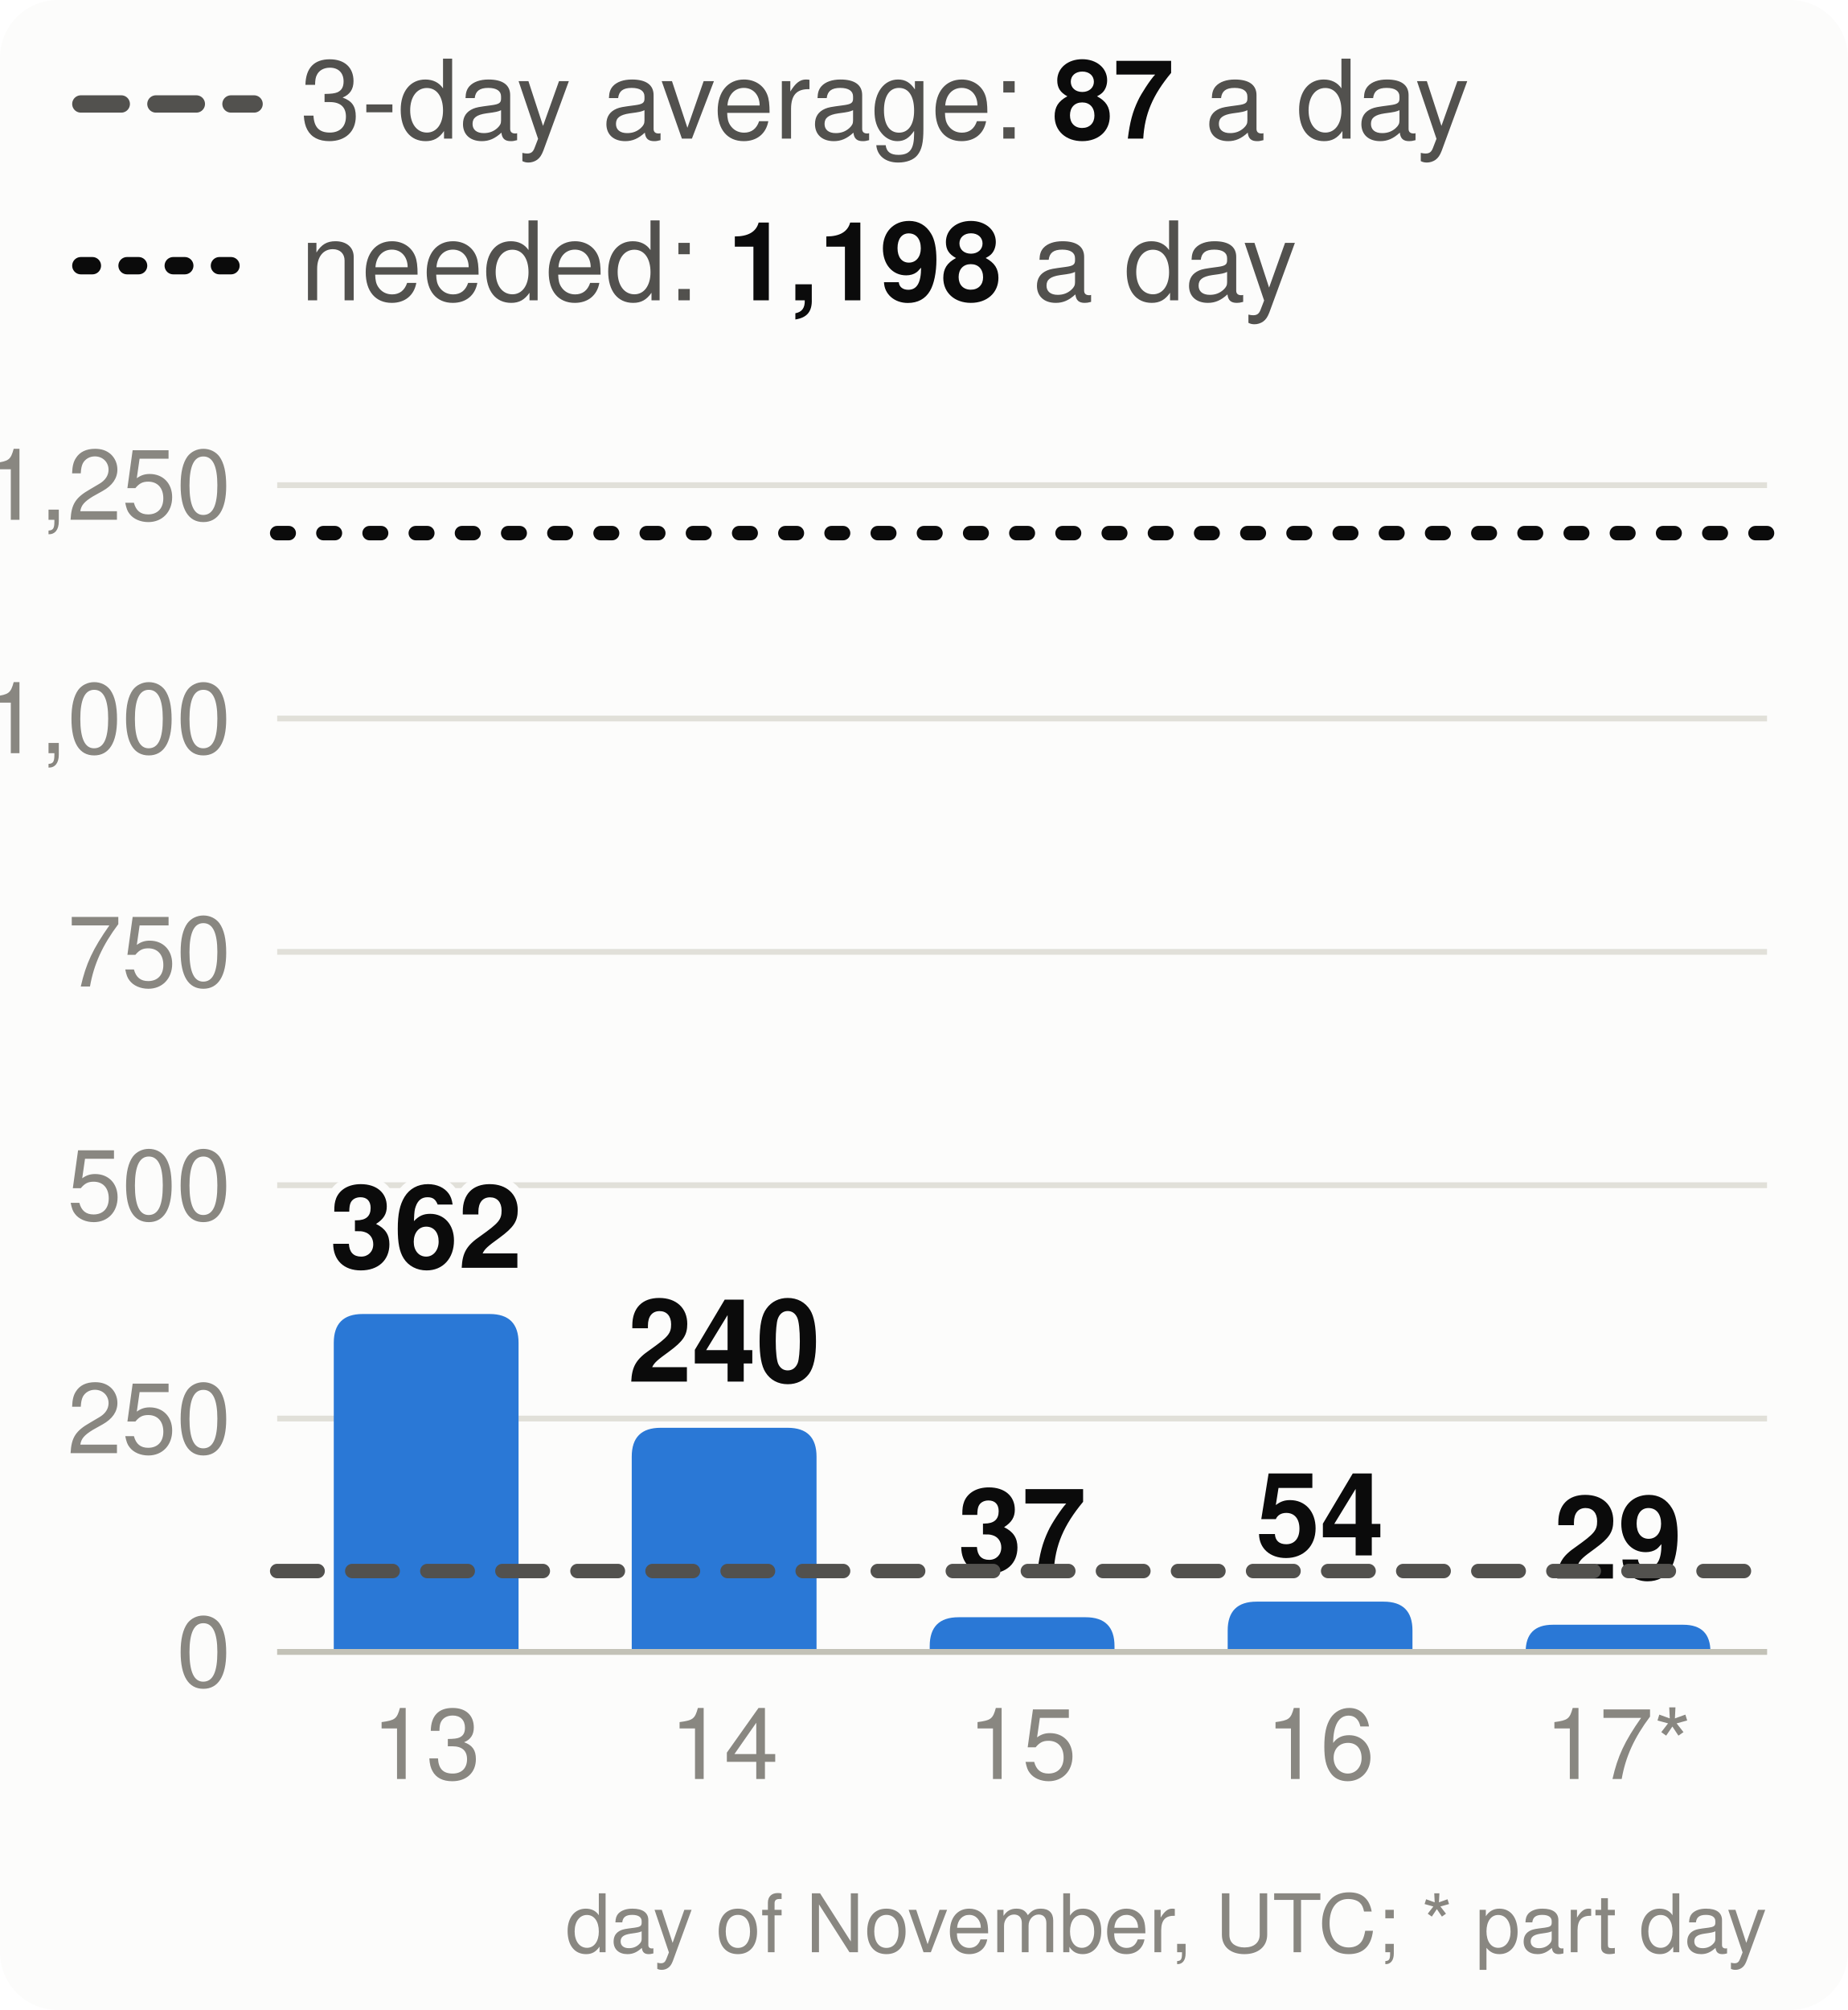
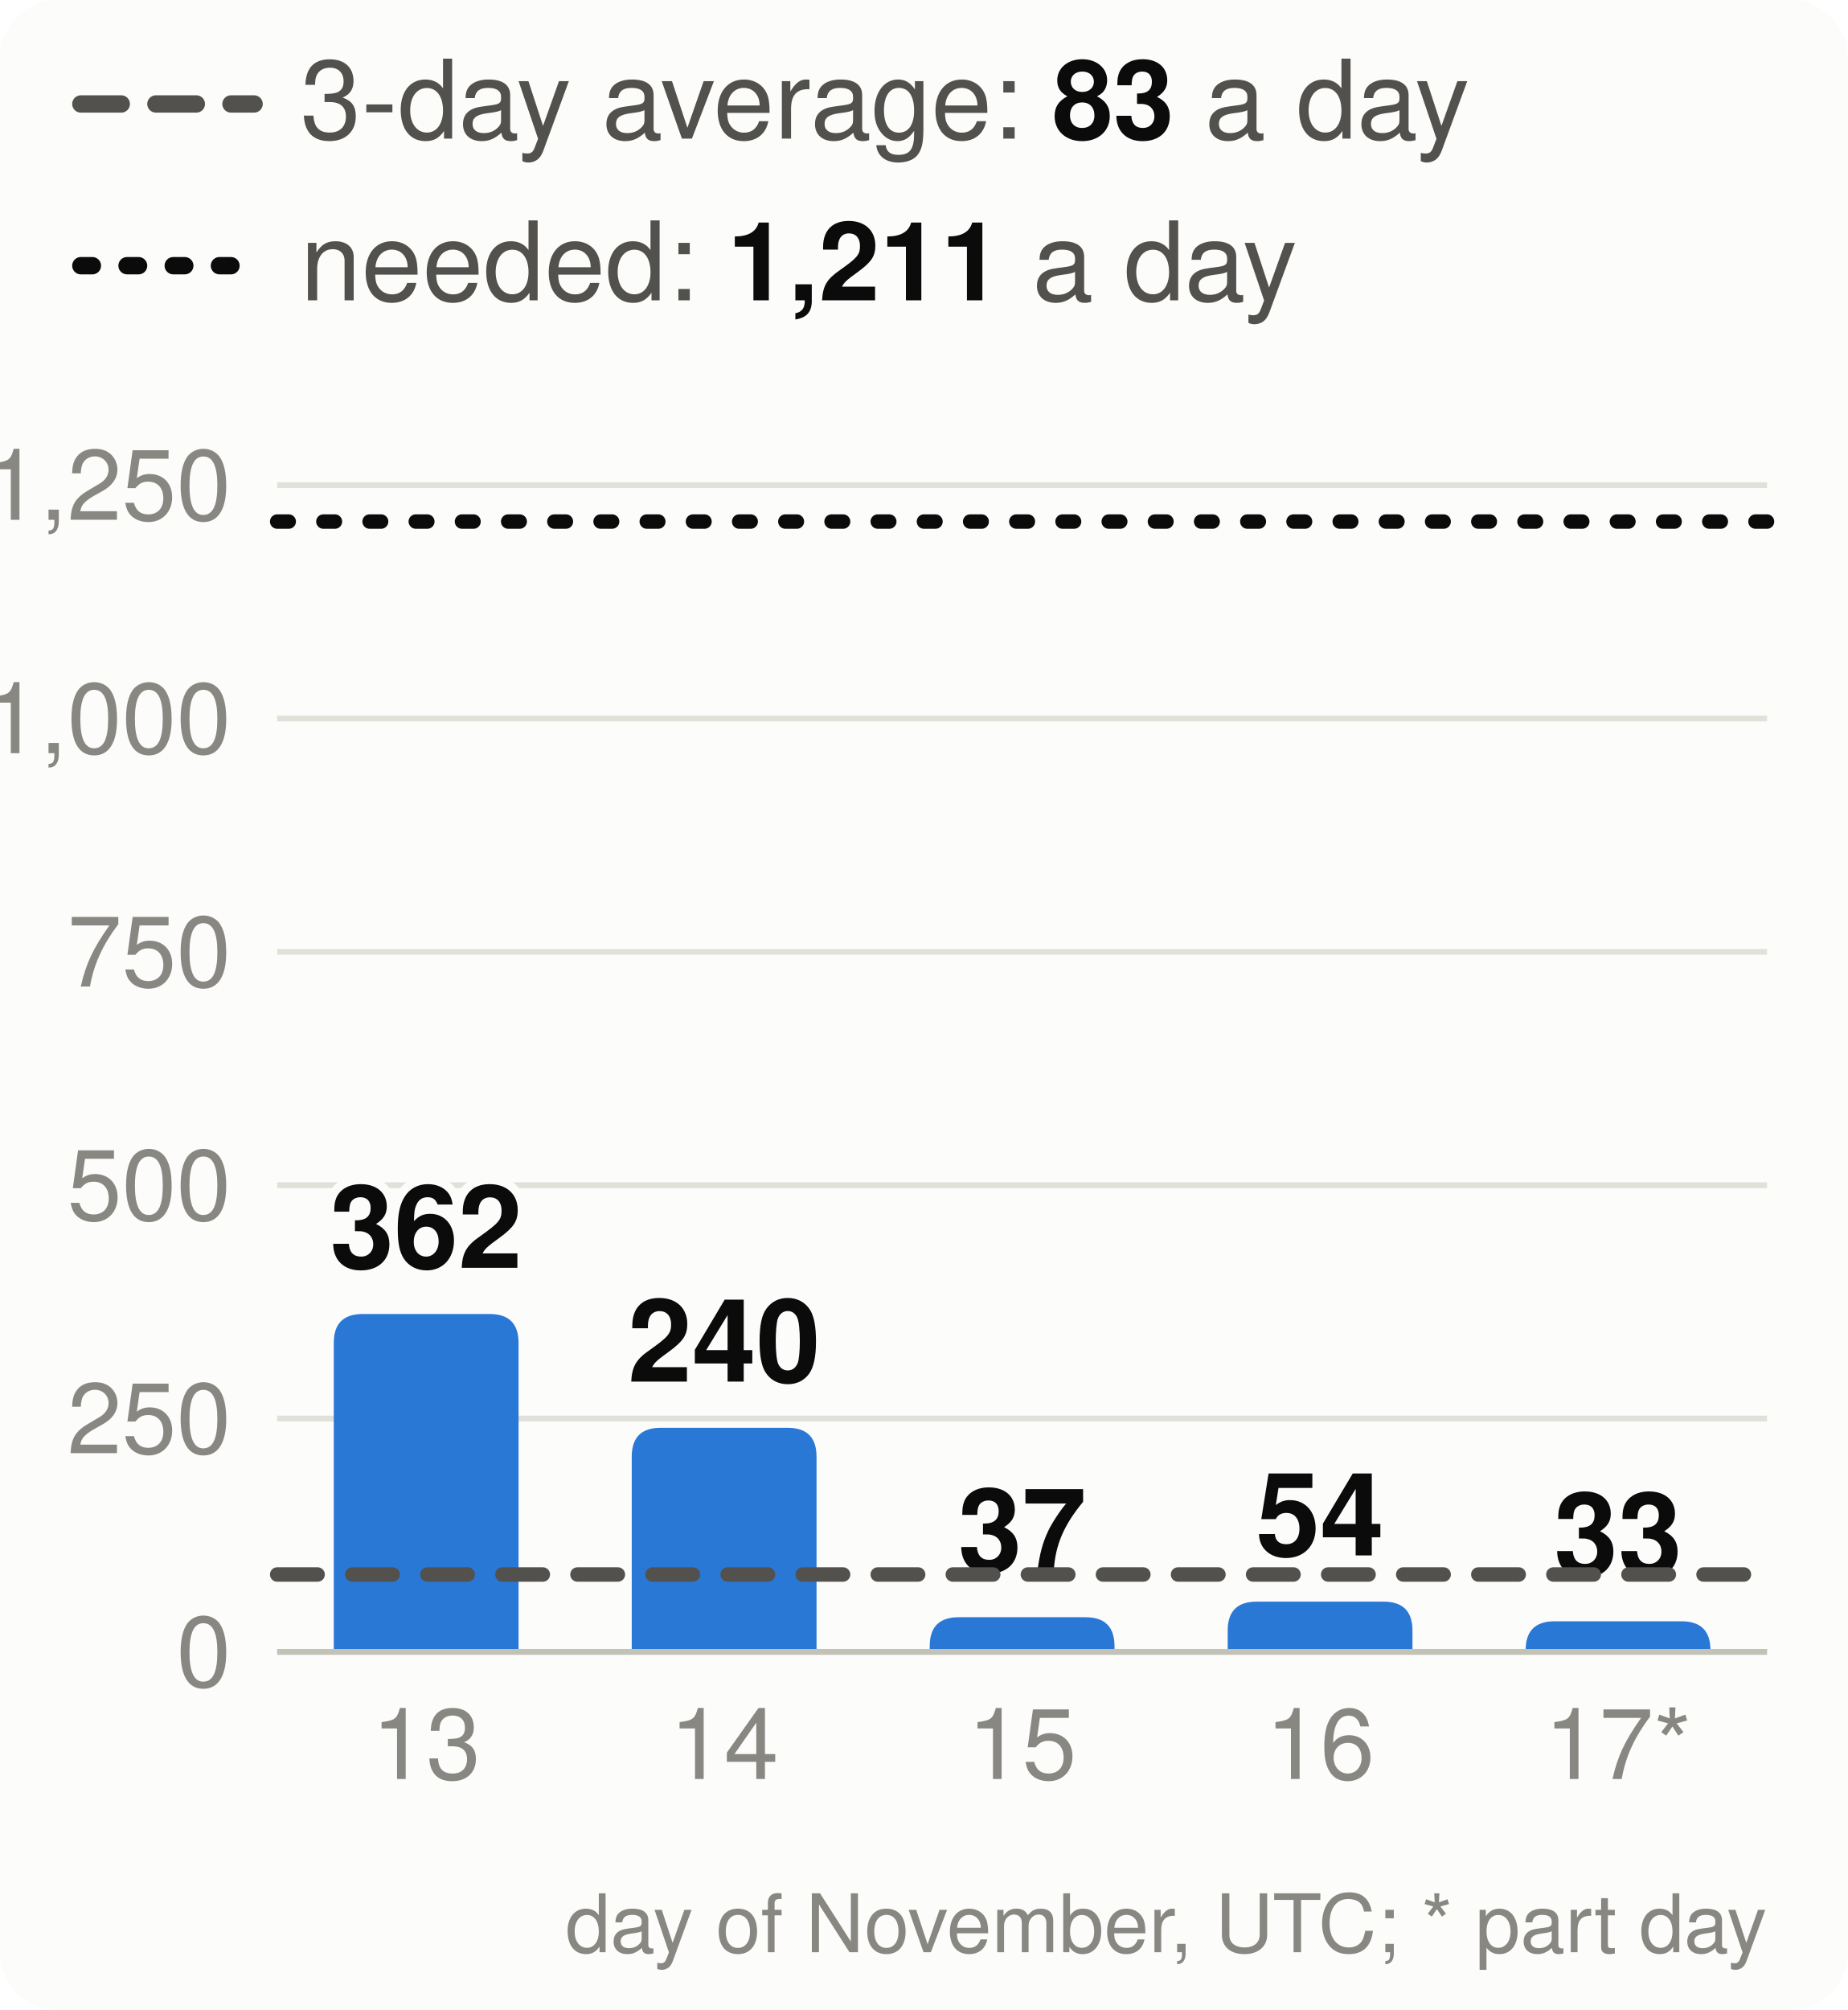
<svg xmlns="http://www.w3.org/2000/svg" viewBox="0 0 320 348" width="320" height="348" font-family="system-ui,-apple-system,Segoe UI,Helvetica,Arial,sans-serif" font-size="18" role="img" aria-label="Velocity: story points merged per day, the 3-day average and the pace needed">
  <style>.h{paint-order:stroke;stroke:#fcfcfb;stroke-width:3px;stroke-linejoin:round}.rg{stroke:#fcfcfb}@media (prefers-color-scheme: dark){.bg{fill:#1a1a19}.t1{fill:#f0efec}.t2{fill:#c3c2b7}.gr{stroke:#2c2c2a}.ax{stroke:#383835}.ld{stroke:#383835}.br{stroke:#c3c2b7}.m{stroke:#3987e5}.dp{stroke:#d95926}.v{stroke:#199e70}.i2{stroke:#c3c2b7}.i1{stroke:#f0efec}.f1{fill:#3987e5}.f2{fill:#d95926}.f3{fill:#199e70}.f4{fill:#c98500}.ev{fill:#c3c2b7}.inv{fill:#1a1a19}.done{fill:#cde2fb}.todo{fill:#52514e}.tile{fill:#262624}.h,.rg{stroke:#1a1a19}}</style>
  <rect width="320" height="348" rx="10" class="bg" fill="#fcfcfb" />
  <line x1="14" x2="44" y1="18" y2="18" class="i2" stroke="#52514e" stroke-width="3" stroke-dasharray="7 6" stroke-linecap="round" />
-   <text x="52" y="24" class="t2" fill="#52514e" font-size="19">3-day average: <tspan class="t1" fill="#0b0b0b" font-weight="700">87</tspan> a day</text>
+   <text x="52" y="24" class="t2" fill="#52514e" font-size="19">3-day average: <tspan class="t1" fill="#0b0b0b" font-weight="700">83</tspan> a day</text>
  <line x1="14" x2="44" y1="46" y2="46" class="i1" stroke="#0b0b0b" stroke-width="3" stroke-dasharray="2 6" stroke-linecap="round" />
-   <text x="52" y="52" class="t2" fill="#52514e" font-size="19">needed: <tspan class="t1" fill="#0b0b0b" font-weight="700">1,198</tspan> a day</text>
+   <text x="52" y="52" class="t2" fill="#52514e" font-size="19">needed: <tspan class="t1" fill="#0b0b0b" font-weight="700">1,211</tspan> a day</text>
  <line x1="48" x2="306" y1="286.0" y2="286.0" class="gr" stroke="#e1e0d9" />
  <text x="40" y="292.0" text-anchor="end" class="t3" fill="#898781" font-size="17">0</text>
  <line x1="48" x2="306" y1="245.6" y2="245.6" class="gr" stroke="#e1e0d9" />
  <text x="40" y="251.6" text-anchor="end" class="t3" fill="#898781" font-size="17">250</text>
  <line x1="48" x2="306" y1="205.2" y2="205.2" class="gr" stroke="#e1e0d9" />
  <text x="40" y="211.2" text-anchor="end" class="t3" fill="#898781" font-size="17">500</text>
  <line x1="48" x2="306" y1="164.8" y2="164.8" class="gr" stroke="#e1e0d9" />
  <text x="40" y="170.8" text-anchor="end" class="t3" fill="#898781" font-size="17">750</text>
  <line x1="48" x2="306" y1="124.4" y2="124.4" class="gr" stroke="#e1e0d9" />
  <text x="40" y="130.4" text-anchor="end" class="t3" fill="#898781" font-size="17">1,000</text>
  <line x1="48" x2="306" y1="84.0" y2="84.0" class="gr" stroke="#e1e0d9" />
  <text x="40" y="90.0" text-anchor="end" class="t3" fill="#898781" font-size="17">1,250</text>
  <path d="M57.8,286.0V232.5Q57.8,227.5 62.8,227.5H84.8Q89.8,227.5 89.8,232.5V286.0Z" class="f1" fill="#2a78d6" />
  <text x="73.8" y="219.5" text-anchor="middle" class="t1 h" fill="#0b0b0b" font-size="20" font-weight="700">362</text>
  <text x="73.8" y="308" text-anchor="middle" class="t3" fill="#898781" font-size="17">13</text>
  <path d="M109.4,286.0V252.2Q109.4,247.2 114.4,247.2H136.4Q141.4,247.2 141.4,252.2V286.0Z" class="f1" fill="#2a78d6" />
  <text x="125.4" y="239.2" text-anchor="middle" class="t1 h" fill="#0b0b0b" font-size="20" font-weight="700">240</text>
  <text x="125.4" y="308" text-anchor="middle" class="t3" fill="#898781" font-size="17">14</text>
  <path d="M161.0,286.0V285.0Q161.0,280.0 166.0,280.0H188.0Q193.0,280.0 193.0,285.0V286.0Z" class="f1" fill="#2a78d6" />
  <text x="177.0" y="272.0" text-anchor="middle" class="t1 h" fill="#0b0b0b" font-size="20" font-weight="700">37</text>
  <text x="177.0" y="308" text-anchor="middle" class="t3" fill="#898781" font-size="17">15</text>
  <path d="M212.6,286.0V282.3Q212.6,277.3 217.6,277.3H239.6Q244.6,277.3 244.6,282.3V286.0Z" class="f1" fill="#2a78d6" />
  <text x="228.6" y="269.3" text-anchor="middle" class="t1 h" fill="#0b0b0b" font-size="20" font-weight="700">54</text>
  <text x="228.6" y="308" text-anchor="middle" class="t3" fill="#898781" font-size="17">16</text>
-   <path d="M264.2,286.0V286.0Q264.2,281.3 268.9,281.3H291.5Q296.2,281.3 296.2,286.0V286.0Z" class="f1" fill="#2a78d6" />
-   <text x="280.2" y="273.3" text-anchor="middle" class="t1 h" fill="#0b0b0b" font-size="20" font-weight="700">29</text>
+   <path d="M264.2,286.0V285.7Q264.2,280.7 269.2,280.7H291.2Q296.2,280.7 296.2,285.7V286.0Z" class="f1" fill="#2a78d6" />
+   <text x="280.2" y="272.7" text-anchor="middle" class="t1 h" fill="#0b0b0b" font-size="20" font-weight="700">33</text>
  <text x="280.2" y="308" text-anchor="middle" class="t3" fill="#898781" font-size="17">17*</text>
  <line x1="48" x2="306" y1="286.0" y2="286.0" class="ax" stroke="#c3c2b7" />
-   <line x1="48" x2="306" y1="272.0" y2="272.0" class="i2" stroke="#52514e" stroke-width="2.5" stroke-dasharray="7 6" stroke-linecap="round" />
-   <line x1="48" x2="306" y1="92.3" y2="92.3" class="i1" stroke="#0b0b0b" stroke-width="2.5" stroke-dasharray="2 6" stroke-linecap="round" />
+   <line x1="48" x2="306" y1="272.6" y2="272.6" class="i2" stroke="#52514e" stroke-width="2.5" stroke-dasharray="7 6" stroke-linecap="round" />
+   <line x1="48" x2="306" y1="90.3" y2="90.3" class="i1" stroke="#0b0b0b" stroke-width="2.5" stroke-dasharray="2 6" stroke-linecap="round" />
  <text x="306" y="338" text-anchor="end" class="t3" fill="#898781" font-size="14">day of November, UTC; * part day</text>
</svg>
